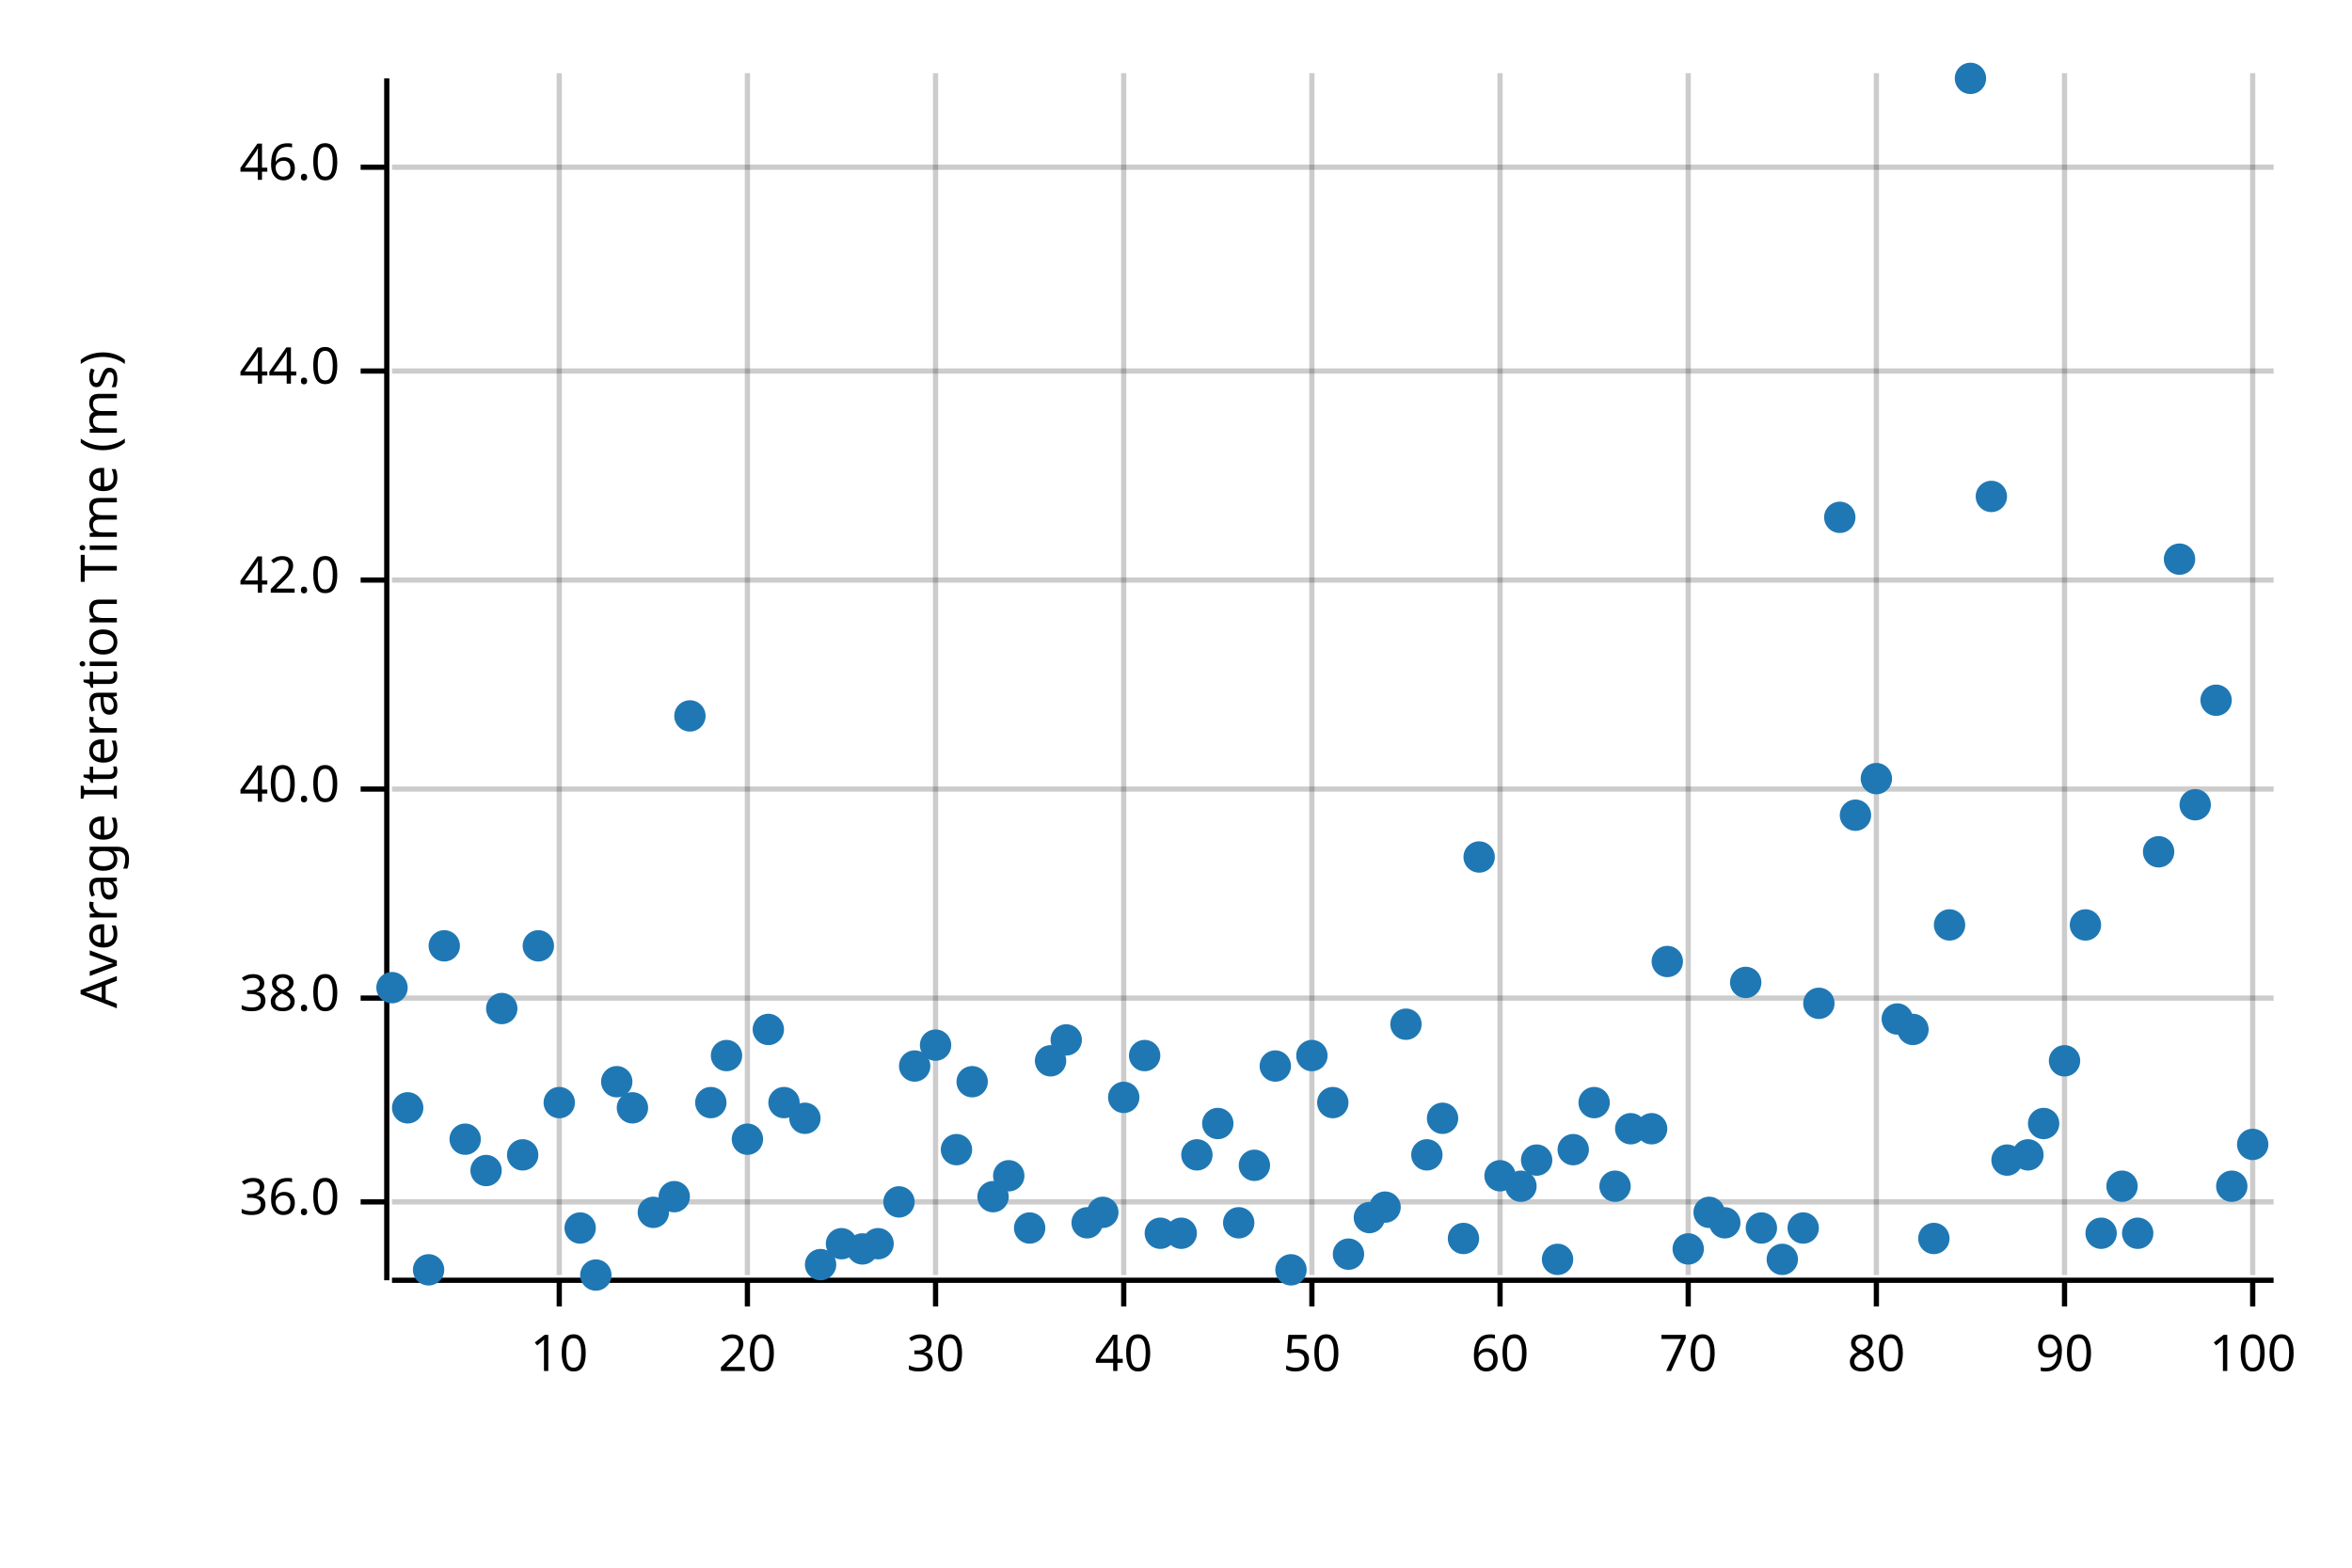
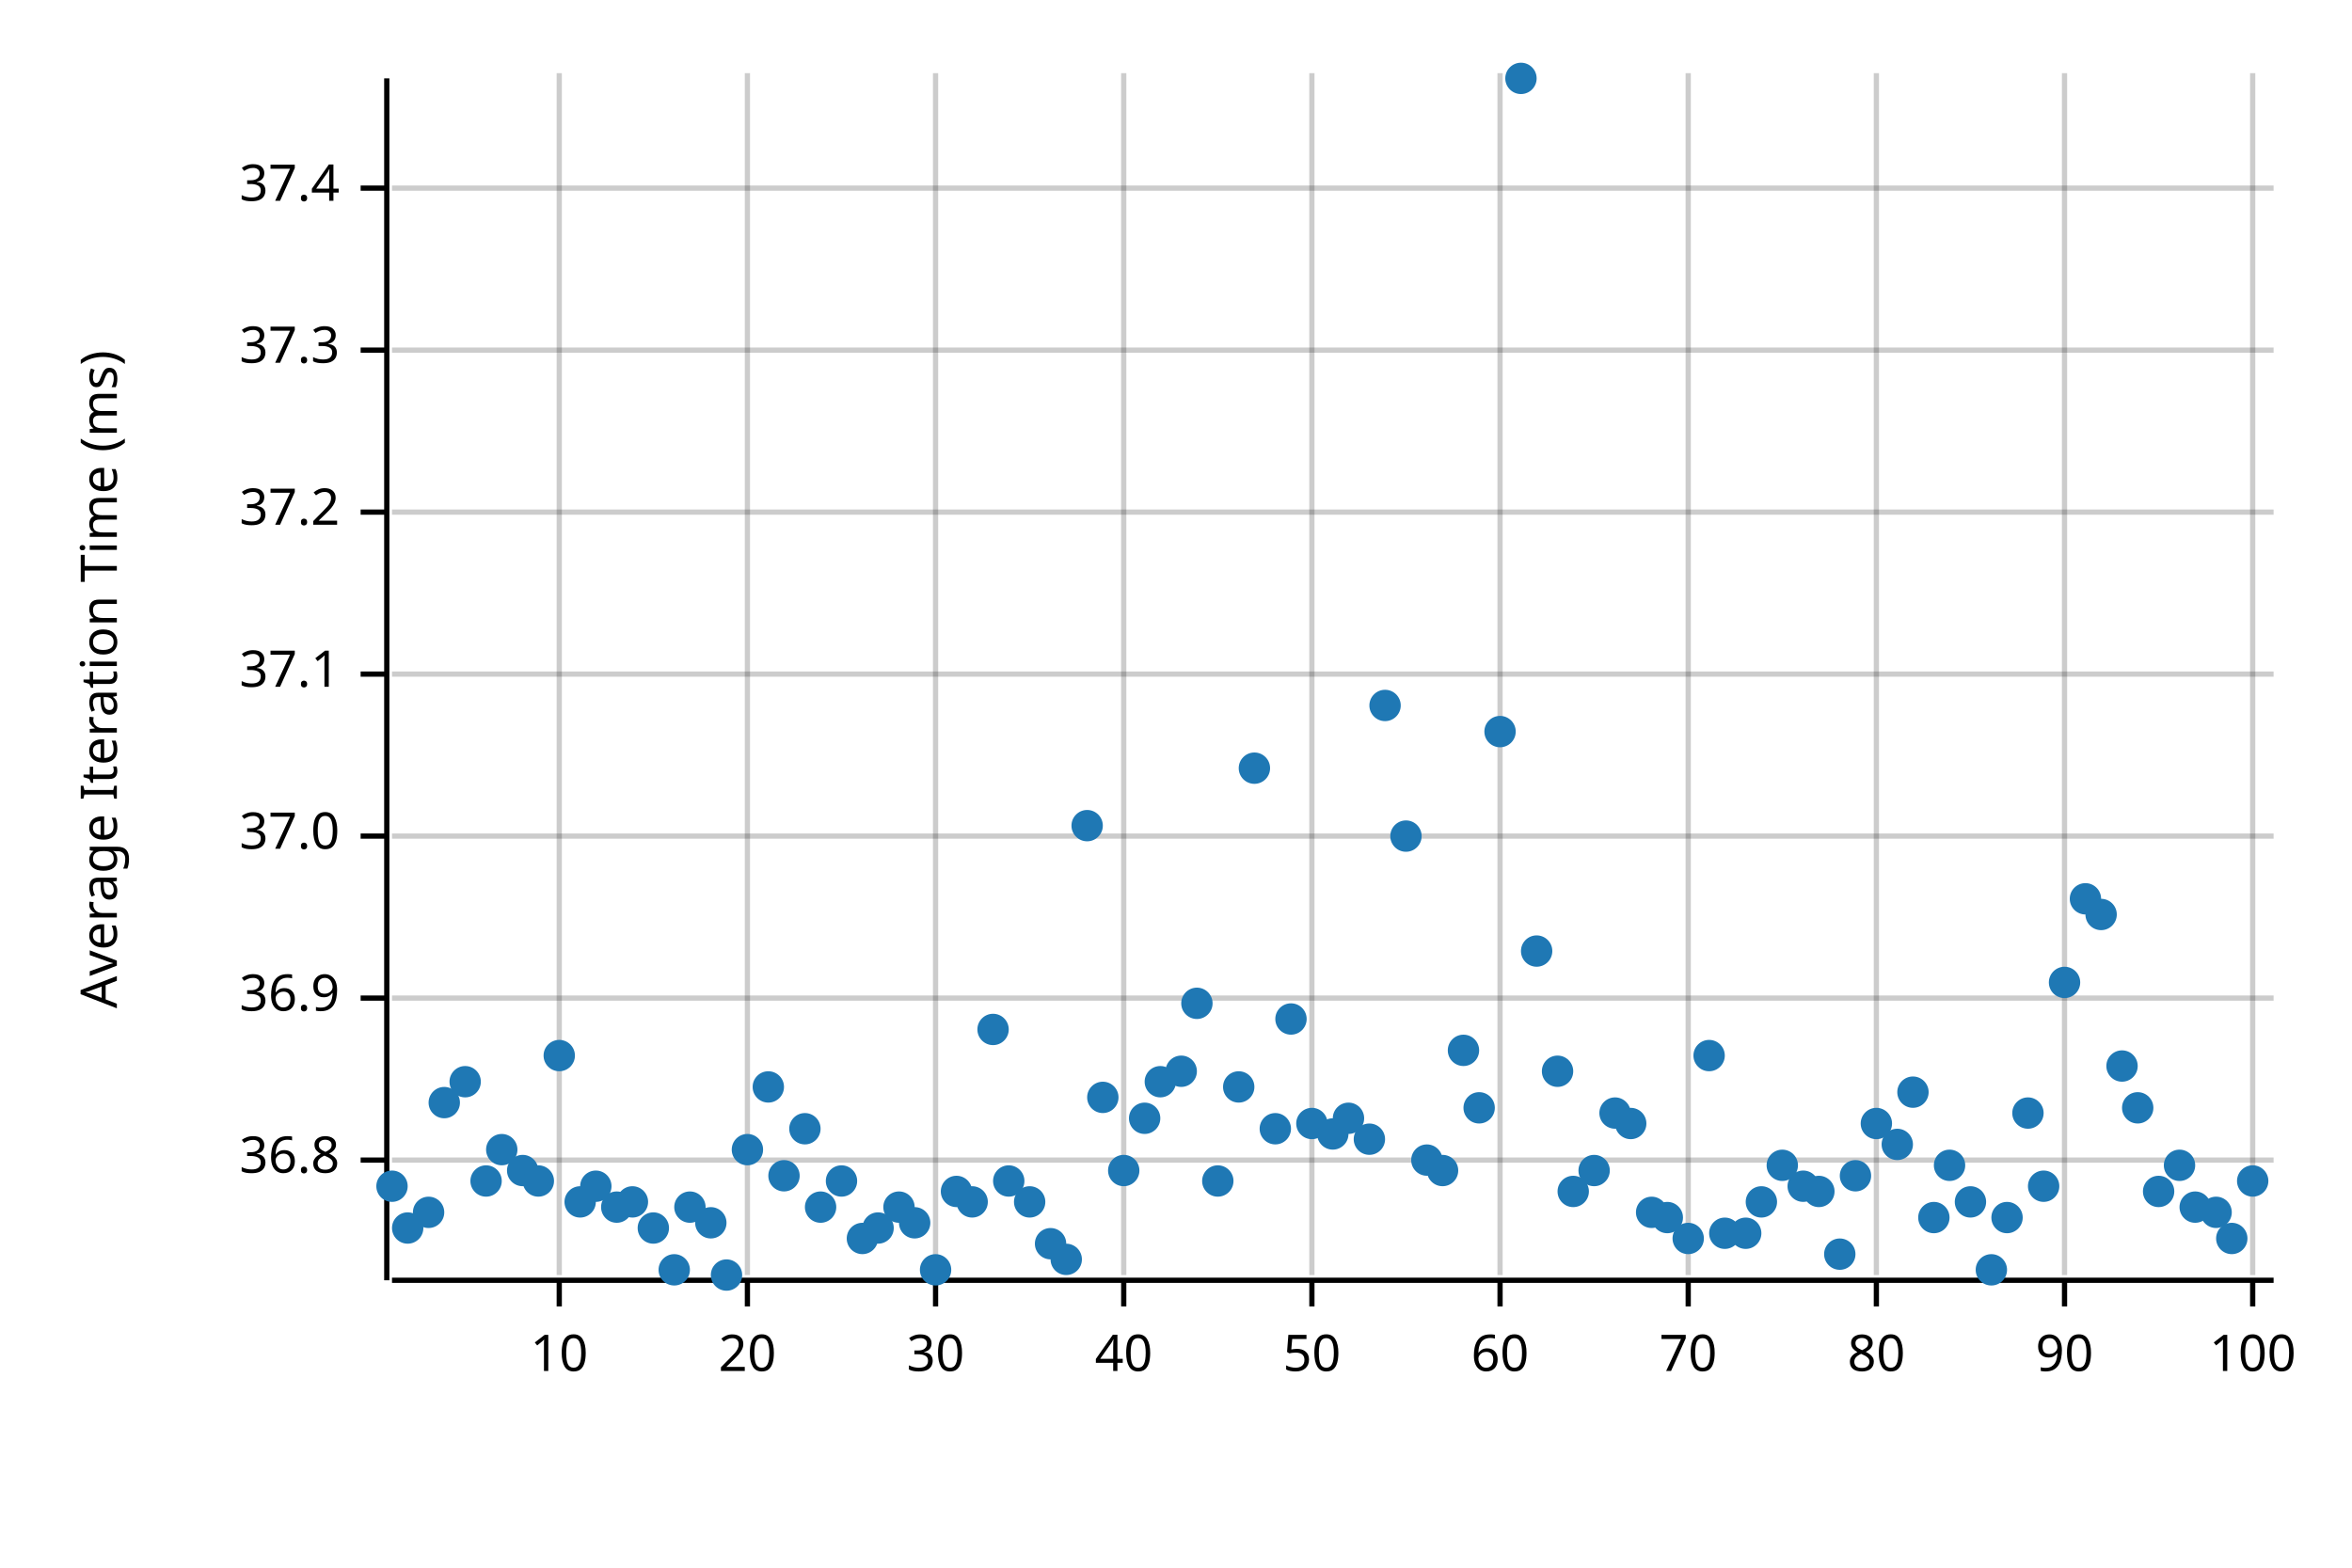
<svg xmlns="http://www.w3.org/2000/svg" width="450" height="300" viewBox="0 0 450 300">
  <text x="15" y="130" dy="0.76em" text-anchor="middle" font-family="sans-serif" font-size="9.677" opacity="1" fill="#000000" transform="rotate(270, 15, 130)">
Average Iteration Time (ms)
</text>
  <line opacity="0.2" stroke="#000000" stroke-width="1" x1="107" y1="244" x2="107" y2="14" />
  <line opacity="0.2" stroke="#000000" stroke-width="1" x1="143" y1="244" x2="143" y2="14" />
  <line opacity="0.2" stroke="#000000" stroke-width="1" x1="179" y1="244" x2="179" y2="14" />
  <line opacity="0.2" stroke="#000000" stroke-width="1" x1="215" y1="244" x2="215" y2="14" />
  <line opacity="0.2" stroke="#000000" stroke-width="1" x1="251" y1="244" x2="251" y2="14" />
  <line opacity="0.2" stroke="#000000" stroke-width="1" x1="287" y1="244" x2="287" y2="14" />
  <line opacity="0.2" stroke="#000000" stroke-width="1" x1="323" y1="244" x2="323" y2="14" />
  <line opacity="0.2" stroke="#000000" stroke-width="1" x1="359" y1="244" x2="359" y2="14" />
  <line opacity="0.2" stroke="#000000" stroke-width="1" x1="395" y1="244" x2="395" y2="14" />
  <line opacity="0.2" stroke="#000000" stroke-width="1" x1="431" y1="244" x2="431" y2="14" />
-   <line opacity="0.2" stroke="#000000" stroke-width="1" x1="75" y1="230" x2="435" y2="230" />
+   <line opacity="0.2" stroke="#000000" stroke-width="1" x1="75" y1="222" x2="435" y2="222" />
  <line opacity="0.2" stroke="#000000" stroke-width="1" x1="75" y1="191" x2="435" y2="191" />
-   <line opacity="0.2" stroke="#000000" stroke-width="1" x1="75" y1="151" x2="435" y2="151" />
-   <line opacity="0.2" stroke="#000000" stroke-width="1" x1="75" y1="111" x2="435" y2="111" />
-   <line opacity="0.2" stroke="#000000" stroke-width="1" x1="75" y1="71" x2="435" y2="71" />
-   <line opacity="0.2" stroke="#000000" stroke-width="1" x1="75" y1="32" x2="435" y2="32" />
+   <line opacity="0.2" stroke="#000000" stroke-width="1" x1="75" y1="160" x2="435" y2="160" />
+   <line opacity="0.2" stroke="#000000" stroke-width="1" x1="75" y1="129" x2="435" y2="129" />
+   <line opacity="0.2" stroke="#000000" stroke-width="1" x1="75" y1="98" x2="435" y2="98" />
+   <line opacity="0.2" stroke="#000000" stroke-width="1" x1="75" y1="67" x2="435" y2="67" />
+   <line opacity="0.2" stroke="#000000" stroke-width="1" x1="75" y1="36" x2="435" y2="36" />
  <polyline fill="none" opacity="1" stroke="#000000" stroke-width="1" points="74,15 74,245 " />
-   <text x="65" y="230" dy="0.5ex" text-anchor="end" font-family="sans-serif" font-size="9.677" opacity="1" fill="#000000">
- 36.0
+   <text x="65" y="222" dy="0.5ex" text-anchor="end" font-family="sans-serif" font-size="9.677" opacity="1" fill="#000000">
+ 36.8
</text>
-   <polyline fill="none" opacity="1" stroke="#000000" stroke-width="1" points="69,230 74,230 " />
+   <polyline fill="none" opacity="1" stroke="#000000" stroke-width="1" points="69,222 74,222 " />
  <text x="65" y="191" dy="0.5ex" text-anchor="end" font-family="sans-serif" font-size="9.677" opacity="1" fill="#000000">
- 38.0
+ 36.9
</text>
  <polyline fill="none" opacity="1" stroke="#000000" stroke-width="1" points="69,191 74,191 " />
-   <text x="65" y="151" dy="0.5ex" text-anchor="end" font-family="sans-serif" font-size="9.677" opacity="1" fill="#000000">
- 40.0
+   <text x="65" y="160" dy="0.5ex" text-anchor="end" font-family="sans-serif" font-size="9.677" opacity="1" fill="#000000">
+ 37.0
</text>
-   <polyline fill="none" opacity="1" stroke="#000000" stroke-width="1" points="69,151 74,151 " />
-   <text x="65" y="111" dy="0.5ex" text-anchor="end" font-family="sans-serif" font-size="9.677" opacity="1" fill="#000000">
- 42.0
+   <polyline fill="none" opacity="1" stroke="#000000" stroke-width="1" points="69,160 74,160 " />
+   <text x="65" y="129" dy="0.5ex" text-anchor="end" font-family="sans-serif" font-size="9.677" opacity="1" fill="#000000">
+ 37.1
</text>
-   <polyline fill="none" opacity="1" stroke="#000000" stroke-width="1" points="69,111 74,111 " />
-   <text x="65" y="71" dy="0.5ex" text-anchor="end" font-family="sans-serif" font-size="9.677" opacity="1" fill="#000000">
- 44.0
+   <polyline fill="none" opacity="1" stroke="#000000" stroke-width="1" points="69,129 74,129 " />
+   <text x="65" y="98" dy="0.5ex" text-anchor="end" font-family="sans-serif" font-size="9.677" opacity="1" fill="#000000">
+ 37.2
</text>
-   <polyline fill="none" opacity="1" stroke="#000000" stroke-width="1" points="69,71 74,71 " />
-   <text x="65" y="32" dy="0.5ex" text-anchor="end" font-family="sans-serif" font-size="9.677" opacity="1" fill="#000000">
- 46.0
+   <polyline fill="none" opacity="1" stroke="#000000" stroke-width="1" points="69,98 74,98 " />
+   <text x="65" y="67" dy="0.5ex" text-anchor="end" font-family="sans-serif" font-size="9.677" opacity="1" fill="#000000">
+ 37.3
</text>
-   <polyline fill="none" opacity="1" stroke="#000000" stroke-width="1" points="69,32 74,32 " />
+   <polyline fill="none" opacity="1" stroke="#000000" stroke-width="1" points="69,67 74,67 " />
+   <text x="65" y="36" dy="0.5ex" text-anchor="end" font-family="sans-serif" font-size="9.677" opacity="1" fill="#000000">
+ 37.4
+ </text>
+   <polyline fill="none" opacity="1" stroke="#000000" stroke-width="1" points="69,36 74,36 " />
  <polyline fill="none" opacity="1" stroke="#000000" stroke-width="1" points="75,245 435,245 " />
  <text x="107" y="255" dy="0.76em" text-anchor="middle" font-family="sans-serif" font-size="9.677" opacity="1" fill="#000000">
10
</text>
  <polyline fill="none" opacity="1" stroke="#000000" stroke-width="1" points="107,245 107,250 " />
  <text x="143" y="255" dy="0.76em" text-anchor="middle" font-family="sans-serif" font-size="9.677" opacity="1" fill="#000000">
20
</text>
  <polyline fill="none" opacity="1" stroke="#000000" stroke-width="1" points="143,245 143,250 " />
  <text x="179" y="255" dy="0.76em" text-anchor="middle" font-family="sans-serif" font-size="9.677" opacity="1" fill="#000000">
30
</text>
  <polyline fill="none" opacity="1" stroke="#000000" stroke-width="1" points="179,245 179,250 " />
  <text x="215" y="255" dy="0.76em" text-anchor="middle" font-family="sans-serif" font-size="9.677" opacity="1" fill="#000000">
40
</text>
  <polyline fill="none" opacity="1" stroke="#000000" stroke-width="1" points="215,245 215,250 " />
  <text x="251" y="255" dy="0.76em" text-anchor="middle" font-family="sans-serif" font-size="9.677" opacity="1" fill="#000000">
50
</text>
  <polyline fill="none" opacity="1" stroke="#000000" stroke-width="1" points="251,245 251,250 " />
  <text x="287" y="255" dy="0.76em" text-anchor="middle" font-family="sans-serif" font-size="9.677" opacity="1" fill="#000000">
60
</text>
  <polyline fill="none" opacity="1" stroke="#000000" stroke-width="1" points="287,245 287,250 " />
  <text x="323" y="255" dy="0.76em" text-anchor="middle" font-family="sans-serif" font-size="9.677" opacity="1" fill="#000000">
70
</text>
  <polyline fill="none" opacity="1" stroke="#000000" stroke-width="1" points="323,245 323,250 " />
  <text x="359" y="255" dy="0.76em" text-anchor="middle" font-family="sans-serif" font-size="9.677" opacity="1" fill="#000000">
80
</text>
  <polyline fill="none" opacity="1" stroke="#000000" stroke-width="1" points="359,245 359,250 " />
  <text x="395" y="255" dy="0.76em" text-anchor="middle" font-family="sans-serif" font-size="9.677" opacity="1" fill="#000000">
90
</text>
  <polyline fill="none" opacity="1" stroke="#000000" stroke-width="1" points="395,245 395,250 " />
  <text x="431" y="255" dy="0.76em" text-anchor="middle" font-family="sans-serif" font-size="9.677" opacity="1" fill="#000000">
100
</text>
  <polyline fill="none" opacity="1" stroke="#000000" stroke-width="1" points="431,245 431,250 " />
-   <circle cx="75" cy="189" r="3" opacity="1" fill="#1F78B4" stroke="none" stroke-width="1" />
-   <circle cx="78" cy="212" r="3" opacity="1" fill="#1F78B4" stroke="none" stroke-width="1" />
-   <circle cx="82" cy="243" r="3" opacity="1" fill="#1F78B4" stroke="none" stroke-width="1" />
-   <circle cx="85" cy="181" r="3" opacity="1" fill="#1F78B4" stroke="none" stroke-width="1" />
-   <circle cx="89" cy="218" r="3" opacity="1" fill="#1F78B4" stroke="none" stroke-width="1" />
-   <circle cx="93" cy="224" r="3" opacity="1" fill="#1F78B4" stroke="none" stroke-width="1" />
-   <circle cx="96" cy="193" r="3" opacity="1" fill="#1F78B4" stroke="none" stroke-width="1" />
-   <circle cx="100" cy="221" r="3" opacity="1" fill="#1F78B4" stroke="none" stroke-width="1" />
-   <circle cx="103" cy="181" r="3" opacity="1" fill="#1F78B4" stroke="none" stroke-width="1" />
-   <circle cx="107" cy="211" r="3" opacity="1" fill="#1F78B4" stroke="none" stroke-width="1" />
-   <circle cx="111" cy="235" r="3" opacity="1" fill="#1F78B4" stroke="none" stroke-width="1" />
-   <circle cx="114" cy="244" r="3" opacity="1" fill="#1F78B4" stroke="none" stroke-width="1" />
-   <circle cx="118" cy="207" r="3" opacity="1" fill="#1F78B4" stroke="none" stroke-width="1" />
-   <circle cx="121" cy="212" r="3" opacity="1" fill="#1F78B4" stroke="none" stroke-width="1" />
-   <circle cx="125" cy="232" r="3" opacity="1" fill="#1F78B4" stroke="none" stroke-width="1" />
-   <circle cx="129" cy="229" r="3" opacity="1" fill="#1F78B4" stroke="none" stroke-width="1" />
-   <circle cx="132" cy="137" r="3" opacity="1" fill="#1F78B4" stroke="none" stroke-width="1" />
-   <circle cx="136" cy="211" r="3" opacity="1" fill="#1F78B4" stroke="none" stroke-width="1" />
-   <circle cx="139" cy="202" r="3" opacity="1" fill="#1F78B4" stroke="none" stroke-width="1" />
-   <circle cx="143" cy="218" r="3" opacity="1" fill="#1F78B4" stroke="none" stroke-width="1" />
-   <circle cx="147" cy="197" r="3" opacity="1" fill="#1F78B4" stroke="none" stroke-width="1" />
-   <circle cx="150" cy="211" r="3" opacity="1" fill="#1F78B4" stroke="none" stroke-width="1" />
-   <circle cx="154" cy="214" r="3" opacity="1" fill="#1F78B4" stroke="none" stroke-width="1" />
-   <circle cx="157" cy="242" r="3" opacity="1" fill="#1F78B4" stroke="none" stroke-width="1" />
-   <circle cx="161" cy="238" r="3" opacity="1" fill="#1F78B4" stroke="none" stroke-width="1" />
-   <circle cx="165" cy="239" r="3" opacity="1" fill="#1F78B4" stroke="none" stroke-width="1" />
-   <circle cx="168" cy="238" r="3" opacity="1" fill="#1F78B4" stroke="none" stroke-width="1" />
-   <circle cx="172" cy="230" r="3" opacity="1" fill="#1F78B4" stroke="none" stroke-width="1" />
-   <circle cx="175" cy="204" r="3" opacity="1" fill="#1F78B4" stroke="none" stroke-width="1" />
-   <circle cx="179" cy="200" r="3" opacity="1" fill="#1F78B4" stroke="none" stroke-width="1" />
-   <circle cx="183" cy="220" r="3" opacity="1" fill="#1F78B4" stroke="none" stroke-width="1" />
-   <circle cx="186" cy="207" r="3" opacity="1" fill="#1F78B4" stroke="none" stroke-width="1" />
-   <circle cx="190" cy="229" r="3" opacity="1" fill="#1F78B4" stroke="none" stroke-width="1" />
-   <circle cx="193" cy="225" r="3" opacity="1" fill="#1F78B4" stroke="none" stroke-width="1" />
-   <circle cx="197" cy="235" r="3" opacity="1" fill="#1F78B4" stroke="none" stroke-width="1" />
-   <circle cx="201" cy="203" r="3" opacity="1" fill="#1F78B4" stroke="none" stroke-width="1" />
-   <circle cx="204" cy="199" r="3" opacity="1" fill="#1F78B4" stroke="none" stroke-width="1" />
-   <circle cx="208" cy="234" r="3" opacity="1" fill="#1F78B4" stroke="none" stroke-width="1" />
-   <circle cx="211" cy="232" r="3" opacity="1" fill="#1F78B4" stroke="none" stroke-width="1" />
-   <circle cx="215" cy="210" r="3" opacity="1" fill="#1F78B4" stroke="none" stroke-width="1" />
-   <circle cx="219" cy="202" r="3" opacity="1" fill="#1F78B4" stroke="none" stroke-width="1" />
-   <circle cx="222" cy="236" r="3" opacity="1" fill="#1F78B4" stroke="none" stroke-width="1" />
-   <circle cx="226" cy="236" r="3" opacity="1" fill="#1F78B4" stroke="none" stroke-width="1" />
-   <circle cx="229" cy="221" r="3" opacity="1" fill="#1F78B4" stroke="none" stroke-width="1" />
-   <circle cx="233" cy="215" r="3" opacity="1" fill="#1F78B4" stroke="none" stroke-width="1" />
-   <circle cx="237" cy="234" r="3" opacity="1" fill="#1F78B4" stroke="none" stroke-width="1" />
-   <circle cx="240" cy="223" r="3" opacity="1" fill="#1F78B4" stroke="none" stroke-width="1" />
-   <circle cx="244" cy="204" r="3" opacity="1" fill="#1F78B4" stroke="none" stroke-width="1" />
-   <circle cx="247" cy="243" r="3" opacity="1" fill="#1F78B4" stroke="none" stroke-width="1" />
-   <circle cx="251" cy="202" r="3" opacity="1" fill="#1F78B4" stroke="none" stroke-width="1" />
-   <circle cx="255" cy="211" r="3" opacity="1" fill="#1F78B4" stroke="none" stroke-width="1" />
-   <circle cx="258" cy="240" r="3" opacity="1" fill="#1F78B4" stroke="none" stroke-width="1" />
-   <circle cx="262" cy="233" r="3" opacity="1" fill="#1F78B4" stroke="none" stroke-width="1" />
-   <circle cx="265" cy="231" r="3" opacity="1" fill="#1F78B4" stroke="none" stroke-width="1" />
-   <circle cx="269" cy="196" r="3" opacity="1" fill="#1F78B4" stroke="none" stroke-width="1" />
-   <circle cx="273" cy="221" r="3" opacity="1" fill="#1F78B4" stroke="none" stroke-width="1" />
-   <circle cx="276" cy="214" r="3" opacity="1" fill="#1F78B4" stroke="none" stroke-width="1" />
-   <circle cx="280" cy="237" r="3" opacity="1" fill="#1F78B4" stroke="none" stroke-width="1" />
-   <circle cx="283" cy="164" r="3" opacity="1" fill="#1F78B4" stroke="none" stroke-width="1" />
-   <circle cx="287" cy="225" r="3" opacity="1" fill="#1F78B4" stroke="none" stroke-width="1" />
-   <circle cx="291" cy="227" r="3" opacity="1" fill="#1F78B4" stroke="none" stroke-width="1" />
-   <circle cx="294" cy="222" r="3" opacity="1" fill="#1F78B4" stroke="none" stroke-width="1" />
-   <circle cx="298" cy="241" r="3" opacity="1" fill="#1F78B4" stroke="none" stroke-width="1" />
-   <circle cx="301" cy="220" r="3" opacity="1" fill="#1F78B4" stroke="none" stroke-width="1" />
-   <circle cx="305" cy="211" r="3" opacity="1" fill="#1F78B4" stroke="none" stroke-width="1" />
-   <circle cx="309" cy="227" r="3" opacity="1" fill="#1F78B4" stroke="none" stroke-width="1" />
-   <circle cx="312" cy="216" r="3" opacity="1" fill="#1F78B4" stroke="none" stroke-width="1" />
-   <circle cx="316" cy="216" r="3" opacity="1" fill="#1F78B4" stroke="none" stroke-width="1" />
-   <circle cx="319" cy="184" r="3" opacity="1" fill="#1F78B4" stroke="none" stroke-width="1" />
-   <circle cx="323" cy="239" r="3" opacity="1" fill="#1F78B4" stroke="none" stroke-width="1" />
-   <circle cx="327" cy="232" r="3" opacity="1" fill="#1F78B4" stroke="none" stroke-width="1" />
-   <circle cx="330" cy="234" r="3" opacity="1" fill="#1F78B4" stroke="none" stroke-width="1" />
-   <circle cx="334" cy="188" r="3" opacity="1" fill="#1F78B4" stroke="none" stroke-width="1" />
-   <circle cx="337" cy="235" r="3" opacity="1" fill="#1F78B4" stroke="none" stroke-width="1" />
-   <circle cx="341" cy="241" r="3" opacity="1" fill="#1F78B4" stroke="none" stroke-width="1" />
-   <circle cx="345" cy="235" r="3" opacity="1" fill="#1F78B4" stroke="none" stroke-width="1" />
-   <circle cx="348" cy="192" r="3" opacity="1" fill="#1F78B4" stroke="none" stroke-width="1" />
-   <circle cx="352" cy="99" r="3" opacity="1" fill="#1F78B4" stroke="none" stroke-width="1" />
-   <circle cx="355" cy="156" r="3" opacity="1" fill="#1F78B4" stroke="none" stroke-width="1" />
-   <circle cx="359" cy="149" r="3" opacity="1" fill="#1F78B4" stroke="none" stroke-width="1" />
-   <circle cx="363" cy="195" r="3" opacity="1" fill="#1F78B4" stroke="none" stroke-width="1" />
-   <circle cx="366" cy="197" r="3" opacity="1" fill="#1F78B4" stroke="none" stroke-width="1" />
-   <circle cx="370" cy="237" r="3" opacity="1" fill="#1F78B4" stroke="none" stroke-width="1" />
-   <circle cx="373" cy="177" r="3" opacity="1" fill="#1F78B4" stroke="none" stroke-width="1" />
-   <circle cx="377" cy="15" r="3" opacity="1" fill="#1F78B4" stroke="none" stroke-width="1" />
-   <circle cx="381" cy="95" r="3" opacity="1" fill="#1F78B4" stroke="none" stroke-width="1" />
-   <circle cx="384" cy="222" r="3" opacity="1" fill="#1F78B4" stroke="none" stroke-width="1" />
-   <circle cx="388" cy="221" r="3" opacity="1" fill="#1F78B4" stroke="none" stroke-width="1" />
-   <circle cx="391" cy="215" r="3" opacity="1" fill="#1F78B4" stroke="none" stroke-width="1" />
-   <circle cx="395" cy="203" r="3" opacity="1" fill="#1F78B4" stroke="none" stroke-width="1" />
-   <circle cx="399" cy="177" r="3" opacity="1" fill="#1F78B4" stroke="none" stroke-width="1" />
-   <circle cx="402" cy="236" r="3" opacity="1" fill="#1F78B4" stroke="none" stroke-width="1" />
-   <circle cx="406" cy="227" r="3" opacity="1" fill="#1F78B4" stroke="none" stroke-width="1" />
-   <circle cx="409" cy="236" r="3" opacity="1" fill="#1F78B4" stroke="none" stroke-width="1" />
-   <circle cx="413" cy="163" r="3" opacity="1" fill="#1F78B4" stroke="none" stroke-width="1" />
-   <circle cx="417" cy="107" r="3" opacity="1" fill="#1F78B4" stroke="none" stroke-width="1" />
-   <circle cx="420" cy="154" r="3" opacity="1" fill="#1F78B4" stroke="none" stroke-width="1" />
-   <circle cx="424" cy="134" r="3" opacity="1" fill="#1F78B4" stroke="none" stroke-width="1" />
-   <circle cx="427" cy="227" r="3" opacity="1" fill="#1F78B4" stroke="none" stroke-width="1" />
-   <circle cx="431" cy="219" r="3" opacity="1" fill="#1F78B4" stroke="none" stroke-width="1" />
+   <circle cx="75" cy="227" r="3" opacity="1" fill="#1F78B4" stroke="none" stroke-width="1" />
+   <circle cx="78" cy="235" r="3" opacity="1" fill="#1F78B4" stroke="none" stroke-width="1" />
+   <circle cx="82" cy="232" r="3" opacity="1" fill="#1F78B4" stroke="none" stroke-width="1" />
+   <circle cx="85" cy="211" r="3" opacity="1" fill="#1F78B4" stroke="none" stroke-width="1" />
+   <circle cx="89" cy="207" r="3" opacity="1" fill="#1F78B4" stroke="none" stroke-width="1" />
+   <circle cx="93" cy="226" r="3" opacity="1" fill="#1F78B4" stroke="none" stroke-width="1" />
+   <circle cx="96" cy="220" r="3" opacity="1" fill="#1F78B4" stroke="none" stroke-width="1" />
+   <circle cx="100" cy="224" r="3" opacity="1" fill="#1F78B4" stroke="none" stroke-width="1" />
+   <circle cx="103" cy="226" r="3" opacity="1" fill="#1F78B4" stroke="none" stroke-width="1" />
+   <circle cx="107" cy="202" r="3" opacity="1" fill="#1F78B4" stroke="none" stroke-width="1" />
+   <circle cx="111" cy="230" r="3" opacity="1" fill="#1F78B4" stroke="none" stroke-width="1" />
+   <circle cx="114" cy="227" r="3" opacity="1" fill="#1F78B4" stroke="none" stroke-width="1" />
+   <circle cx="118" cy="231" r="3" opacity="1" fill="#1F78B4" stroke="none" stroke-width="1" />
+   <circle cx="121" cy="230" r="3" opacity="1" fill="#1F78B4" stroke="none" stroke-width="1" />
+   <circle cx="125" cy="235" r="3" opacity="1" fill="#1F78B4" stroke="none" stroke-width="1" />
+   <circle cx="129" cy="243" r="3" opacity="1" fill="#1F78B4" stroke="none" stroke-width="1" />
+   <circle cx="132" cy="231" r="3" opacity="1" fill="#1F78B4" stroke="none" stroke-width="1" />
+   <circle cx="136" cy="234" r="3" opacity="1" fill="#1F78B4" stroke="none" stroke-width="1" />
+   <circle cx="139" cy="244" r="3" opacity="1" fill="#1F78B4" stroke="none" stroke-width="1" />
+   <circle cx="143" cy="220" r="3" opacity="1" fill="#1F78B4" stroke="none" stroke-width="1" />
+   <circle cx="147" cy="208" r="3" opacity="1" fill="#1F78B4" stroke="none" stroke-width="1" />
+   <circle cx="150" cy="225" r="3" opacity="1" fill="#1F78B4" stroke="none" stroke-width="1" />
+   <circle cx="154" cy="216" r="3" opacity="1" fill="#1F78B4" stroke="none" stroke-width="1" />
+   <circle cx="157" cy="231" r="3" opacity="1" fill="#1F78B4" stroke="none" stroke-width="1" />
+   <circle cx="161" cy="226" r="3" opacity="1" fill="#1F78B4" stroke="none" stroke-width="1" />
+   <circle cx="165" cy="237" r="3" opacity="1" fill="#1F78B4" stroke="none" stroke-width="1" />
+   <circle cx="168" cy="235" r="3" opacity="1" fill="#1F78B4" stroke="none" stroke-width="1" />
+   <circle cx="172" cy="231" r="3" opacity="1" fill="#1F78B4" stroke="none" stroke-width="1" />
+   <circle cx="175" cy="234" r="3" opacity="1" fill="#1F78B4" stroke="none" stroke-width="1" />
+   <circle cx="179" cy="243" r="3" opacity="1" fill="#1F78B4" stroke="none" stroke-width="1" />
+   <circle cx="183" cy="228" r="3" opacity="1" fill="#1F78B4" stroke="none" stroke-width="1" />
+   <circle cx="186" cy="230" r="3" opacity="1" fill="#1F78B4" stroke="none" stroke-width="1" />
+   <circle cx="190" cy="197" r="3" opacity="1" fill="#1F78B4" stroke="none" stroke-width="1" />
+   <circle cx="193" cy="226" r="3" opacity="1" fill="#1F78B4" stroke="none" stroke-width="1" />
+   <circle cx="197" cy="230" r="3" opacity="1" fill="#1F78B4" stroke="none" stroke-width="1" />
+   <circle cx="201" cy="238" r="3" opacity="1" fill="#1F78B4" stroke="none" stroke-width="1" />
+   <circle cx="204" cy="241" r="3" opacity="1" fill="#1F78B4" stroke="none" stroke-width="1" />
+   <circle cx="208" cy="158" r="3" opacity="1" fill="#1F78B4" stroke="none" stroke-width="1" />
+   <circle cx="211" cy="210" r="3" opacity="1" fill="#1F78B4" stroke="none" stroke-width="1" />
+   <circle cx="215" cy="224" r="3" opacity="1" fill="#1F78B4" stroke="none" stroke-width="1" />
+   <circle cx="219" cy="214" r="3" opacity="1" fill="#1F78B4" stroke="none" stroke-width="1" />
+   <circle cx="222" cy="207" r="3" opacity="1" fill="#1F78B4" stroke="none" stroke-width="1" />
+   <circle cx="226" cy="205" r="3" opacity="1" fill="#1F78B4" stroke="none" stroke-width="1" />
+   <circle cx="229" cy="192" r="3" opacity="1" fill="#1F78B4" stroke="none" stroke-width="1" />
+   <circle cx="233" cy="226" r="3" opacity="1" fill="#1F78B4" stroke="none" stroke-width="1" />
+   <circle cx="237" cy="208" r="3" opacity="1" fill="#1F78B4" stroke="none" stroke-width="1" />
+   <circle cx="240" cy="147" r="3" opacity="1" fill="#1F78B4" stroke="none" stroke-width="1" />
+   <circle cx="244" cy="216" r="3" opacity="1" fill="#1F78B4" stroke="none" stroke-width="1" />
+   <circle cx="247" cy="195" r="3" opacity="1" fill="#1F78B4" stroke="none" stroke-width="1" />
+   <circle cx="251" cy="215" r="3" opacity="1" fill="#1F78B4" stroke="none" stroke-width="1" />
+   <circle cx="255" cy="217" r="3" opacity="1" fill="#1F78B4" stroke="none" stroke-width="1" />
+   <circle cx="258" cy="214" r="3" opacity="1" fill="#1F78B4" stroke="none" stroke-width="1" />
+   <circle cx="262" cy="218" r="3" opacity="1" fill="#1F78B4" stroke="none" stroke-width="1" />
+   <circle cx="265" cy="135" r="3" opacity="1" fill="#1F78B4" stroke="none" stroke-width="1" />
+   <circle cx="269" cy="160" r="3" opacity="1" fill="#1F78B4" stroke="none" stroke-width="1" />
+   <circle cx="273" cy="222" r="3" opacity="1" fill="#1F78B4" stroke="none" stroke-width="1" />
+   <circle cx="276" cy="224" r="3" opacity="1" fill="#1F78B4" stroke="none" stroke-width="1" />
+   <circle cx="280" cy="201" r="3" opacity="1" fill="#1F78B4" stroke="none" stroke-width="1" />
+   <circle cx="283" cy="212" r="3" opacity="1" fill="#1F78B4" stroke="none" stroke-width="1" />
+   <circle cx="287" cy="140" r="3" opacity="1" fill="#1F78B4" stroke="none" stroke-width="1" />
+   <circle cx="291" cy="15" r="3" opacity="1" fill="#1F78B4" stroke="none" stroke-width="1" />
+   <circle cx="294" cy="182" r="3" opacity="1" fill="#1F78B4" stroke="none" stroke-width="1" />
+   <circle cx="298" cy="205" r="3" opacity="1" fill="#1F78B4" stroke="none" stroke-width="1" />
+   <circle cx="301" cy="228" r="3" opacity="1" fill="#1F78B4" stroke="none" stroke-width="1" />
+   <circle cx="305" cy="224" r="3" opacity="1" fill="#1F78B4" stroke="none" stroke-width="1" />
+   <circle cx="309" cy="213" r="3" opacity="1" fill="#1F78B4" stroke="none" stroke-width="1" />
+   <circle cx="312" cy="215" r="3" opacity="1" fill="#1F78B4" stroke="none" stroke-width="1" />
+   <circle cx="316" cy="232" r="3" opacity="1" fill="#1F78B4" stroke="none" stroke-width="1" />
+   <circle cx="319" cy="233" r="3" opacity="1" fill="#1F78B4" stroke="none" stroke-width="1" />
+   <circle cx="323" cy="237" r="3" opacity="1" fill="#1F78B4" stroke="none" stroke-width="1" />
+   <circle cx="327" cy="202" r="3" opacity="1" fill="#1F78B4" stroke="none" stroke-width="1" />
+   <circle cx="330" cy="236" r="3" opacity="1" fill="#1F78B4" stroke="none" stroke-width="1" />
+   <circle cx="334" cy="236" r="3" opacity="1" fill="#1F78B4" stroke="none" stroke-width="1" />
+   <circle cx="337" cy="230" r="3" opacity="1" fill="#1F78B4" stroke="none" stroke-width="1" />
+   <circle cx="341" cy="223" r="3" opacity="1" fill="#1F78B4" stroke="none" stroke-width="1" />
+   <circle cx="345" cy="227" r="3" opacity="1" fill="#1F78B4" stroke="none" stroke-width="1" />
+   <circle cx="348" cy="228" r="3" opacity="1" fill="#1F78B4" stroke="none" stroke-width="1" />
+   <circle cx="352" cy="240" r="3" opacity="1" fill="#1F78B4" stroke="none" stroke-width="1" />
+   <circle cx="355" cy="225" r="3" opacity="1" fill="#1F78B4" stroke="none" stroke-width="1" />
+   <circle cx="359" cy="215" r="3" opacity="1" fill="#1F78B4" stroke="none" stroke-width="1" />
+   <circle cx="363" cy="219" r="3" opacity="1" fill="#1F78B4" stroke="none" stroke-width="1" />
+   <circle cx="366" cy="209" r="3" opacity="1" fill="#1F78B4" stroke="none" stroke-width="1" />
+   <circle cx="370" cy="233" r="3" opacity="1" fill="#1F78B4" stroke="none" stroke-width="1" />
+   <circle cx="373" cy="223" r="3" opacity="1" fill="#1F78B4" stroke="none" stroke-width="1" />
+   <circle cx="377" cy="230" r="3" opacity="1" fill="#1F78B4" stroke="none" stroke-width="1" />
+   <circle cx="381" cy="243" r="3" opacity="1" fill="#1F78B4" stroke="none" stroke-width="1" />
+   <circle cx="384" cy="233" r="3" opacity="1" fill="#1F78B4" stroke="none" stroke-width="1" />
+   <circle cx="388" cy="213" r="3" opacity="1" fill="#1F78B4" stroke="none" stroke-width="1" />
+   <circle cx="391" cy="227" r="3" opacity="1" fill="#1F78B4" stroke="none" stroke-width="1" />
+   <circle cx="395" cy="188" r="3" opacity="1" fill="#1F78B4" stroke="none" stroke-width="1" />
+   <circle cx="399" cy="172" r="3" opacity="1" fill="#1F78B4" stroke="none" stroke-width="1" />
+   <circle cx="402" cy="175" r="3" opacity="1" fill="#1F78B4" stroke="none" stroke-width="1" />
+   <circle cx="406" cy="204" r="3" opacity="1" fill="#1F78B4" stroke="none" stroke-width="1" />
+   <circle cx="409" cy="212" r="3" opacity="1" fill="#1F78B4" stroke="none" stroke-width="1" />
+   <circle cx="413" cy="228" r="3" opacity="1" fill="#1F78B4" stroke="none" stroke-width="1" />
+   <circle cx="417" cy="223" r="3" opacity="1" fill="#1F78B4" stroke="none" stroke-width="1" />
+   <circle cx="420" cy="231" r="3" opacity="1" fill="#1F78B4" stroke="none" stroke-width="1" />
+   <circle cx="424" cy="232" r="3" opacity="1" fill="#1F78B4" stroke="none" stroke-width="1" />
+   <circle cx="427" cy="237" r="3" opacity="1" fill="#1F78B4" stroke="none" stroke-width="1" />
+   <circle cx="431" cy="226" r="3" opacity="1" fill="#1F78B4" stroke="none" stroke-width="1" />
</svg>
